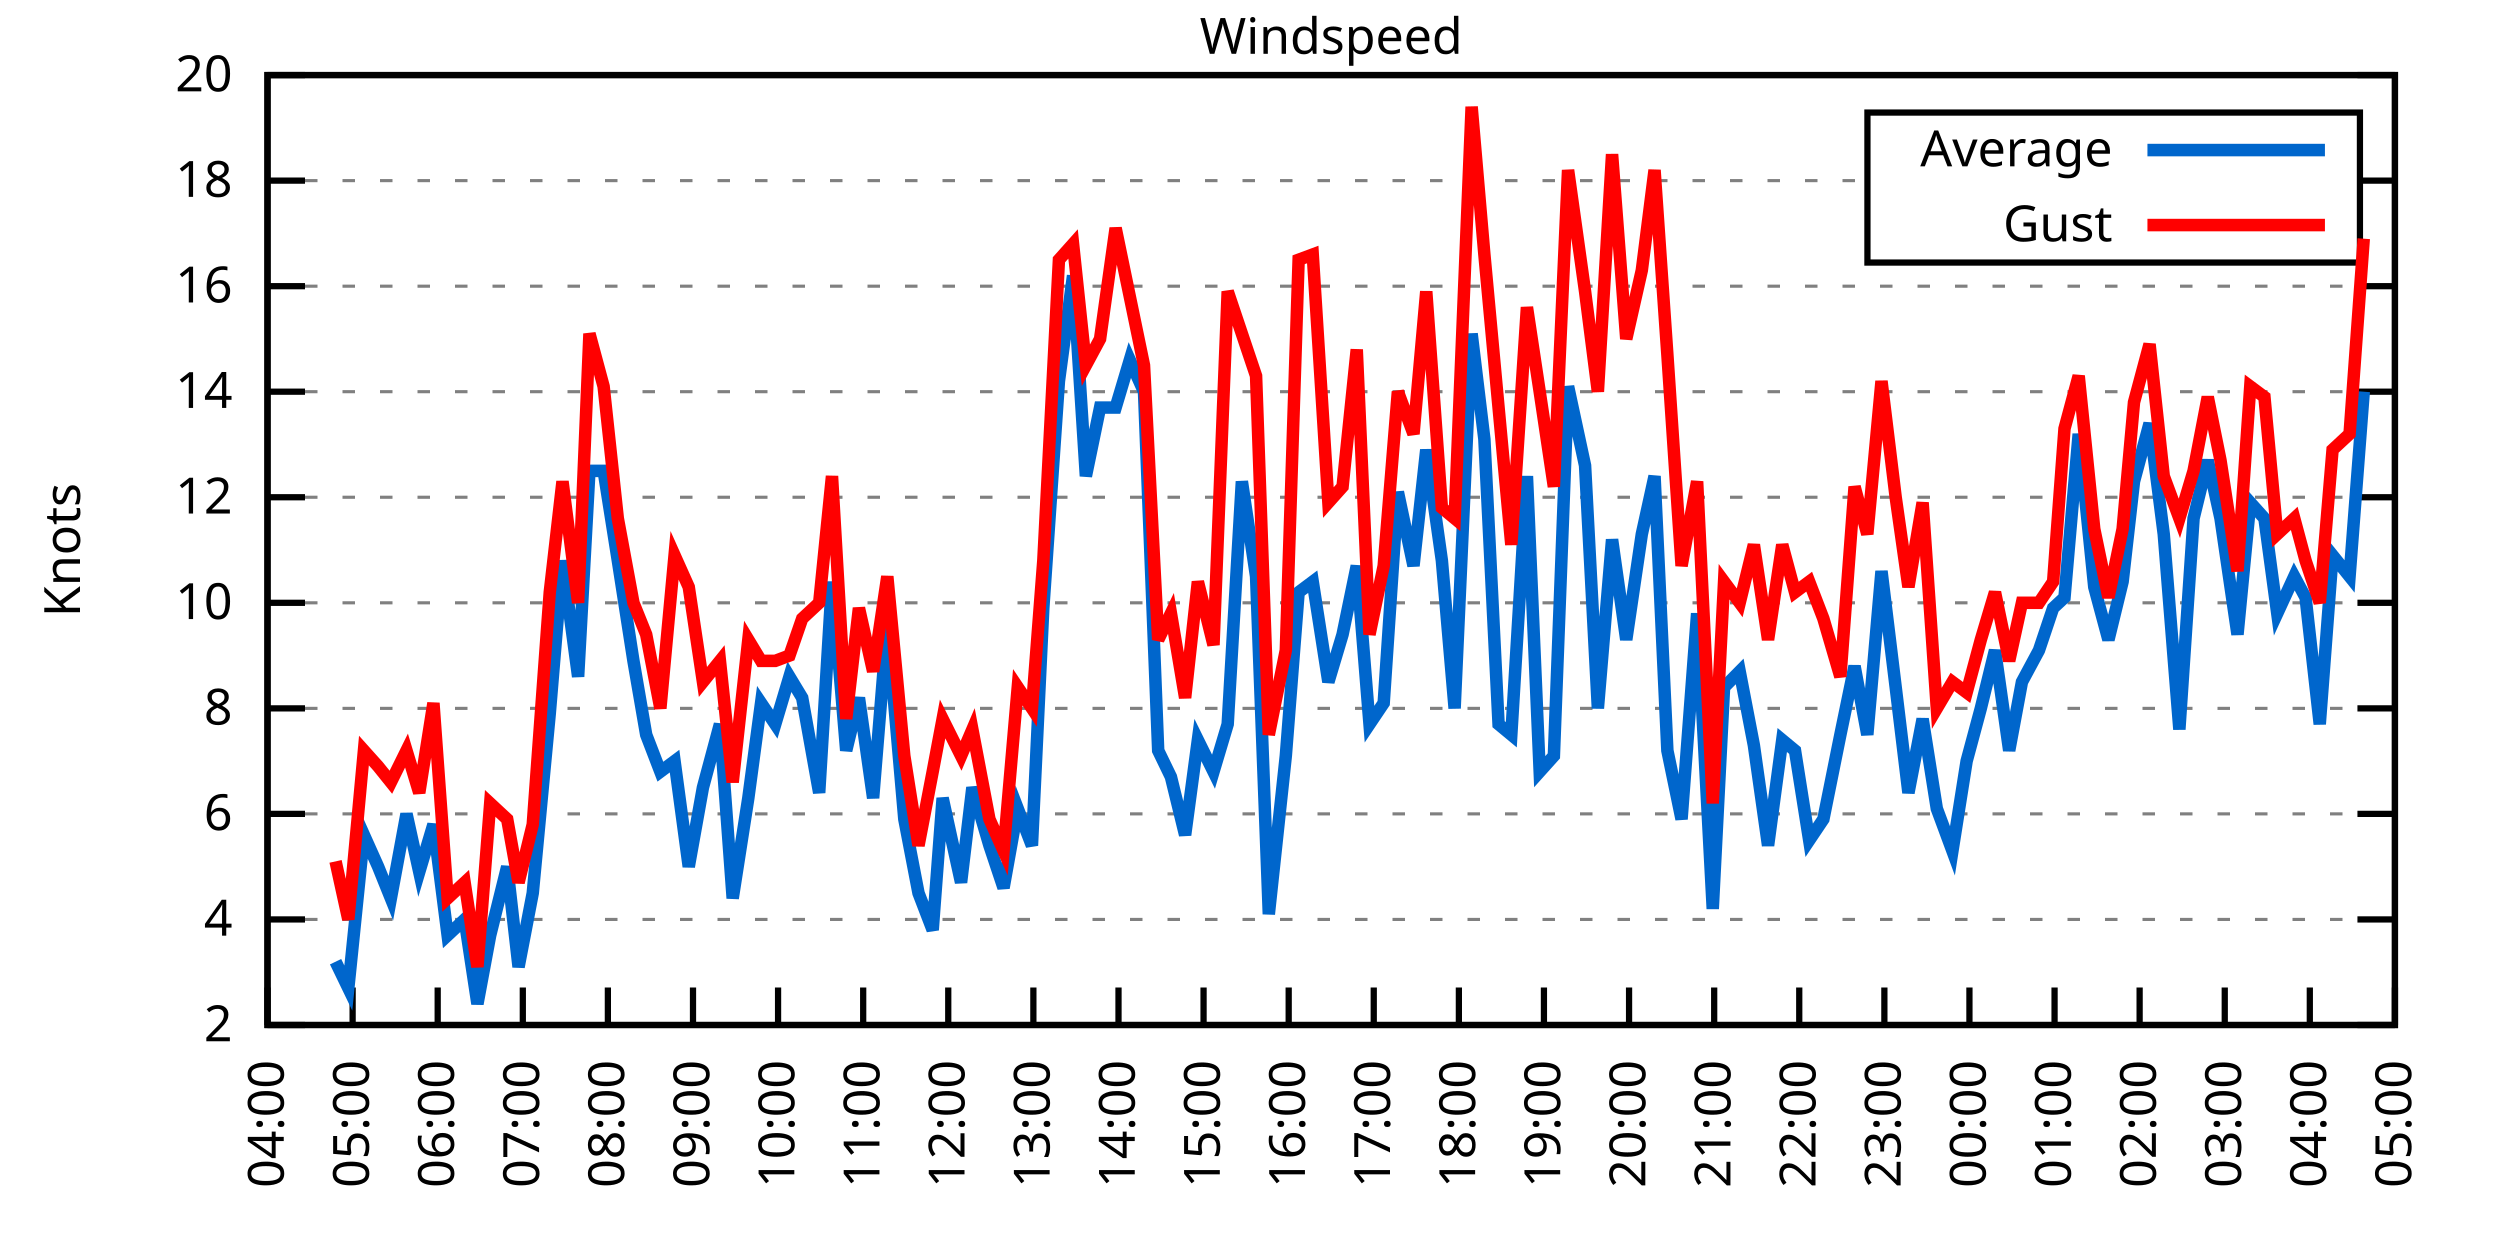
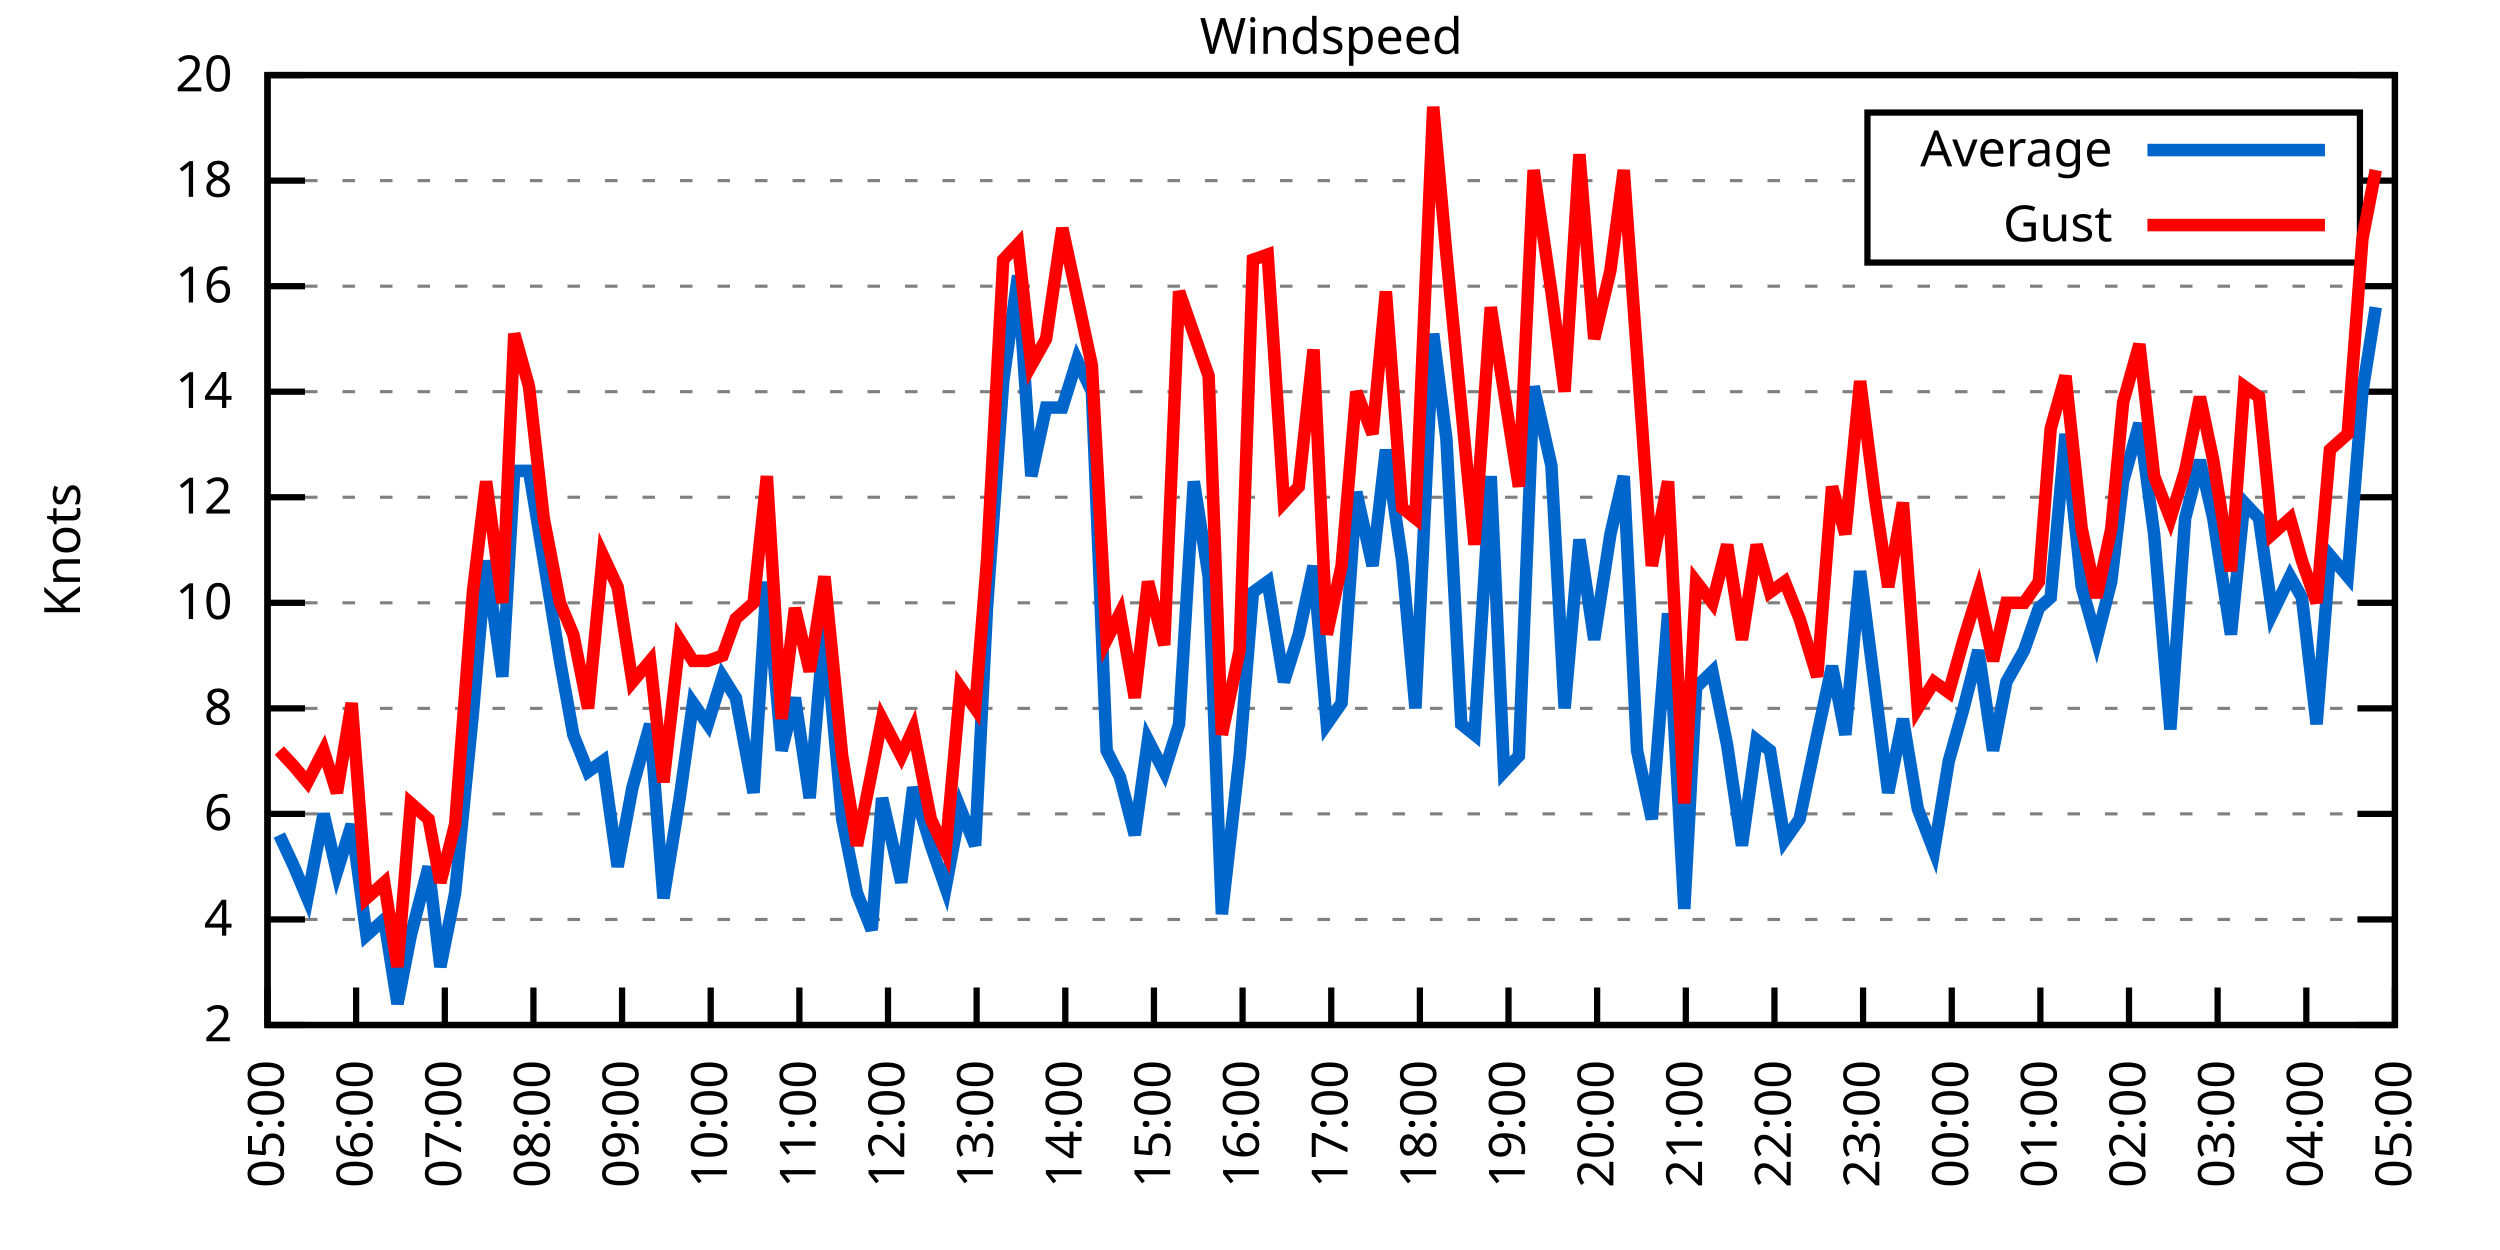
<svg xmlns="http://www.w3.org/2000/svg" xmlns:xlink="http://www.w3.org/1999/xlink" width="400" height="200" viewBox="0 0 400 200">
  <g id="gnuplot_canvas">
    <rect x="0" y="0" width="400" height="200" fill="none" />
    <defs>
      <circle id="gpDot" r="0.5" stroke-width="0.5" stroke="currentColor" />
      <path id="gpPt0" stroke-width="0.333" stroke="currentColor" d="M-1,0 h2 M0,-1 v2" />
      <path id="gpPt1" stroke-width="0.333" stroke="currentColor" d="M-1,-1 L1,1 M1,-1 L-1,1" />
      <path id="gpPt2" stroke-width="0.333" stroke="currentColor" d="M-1,0 L1,0 M0,-1 L0,1 M-1,-1 L1,1 M-1,1 L1,-1" />
      <rect id="gpPt3" stroke-width="0.333" stroke="currentColor" x="-1" y="-1" width="2" height="2" />
      <rect id="gpPt4" stroke-width="0.333" stroke="currentColor" fill="currentColor" x="-1" y="-1" width="2" height="2" />
      <circle id="gpPt5" stroke-width="0.333" stroke="currentColor" cx="0" cy="0" r="1" />
      <use xlink:href="#gpPt5" id="gpPt6" fill="currentColor" stroke="none" />
      <path id="gpPt7" stroke-width="0.333" stroke="currentColor" d="M0,-1.33 L-1.33,0.67 L1.33,0.67 z" />
      <use xlink:href="#gpPt7" id="gpPt8" fill="currentColor" stroke="none" />
      <use xlink:href="#gpPt7" id="gpPt9" stroke="currentColor" transform="rotate(180)" />
      <use xlink:href="#gpPt9" id="gpPt10" fill="currentColor" stroke="none" />
      <use xlink:href="#gpPt3" id="gpPt11" stroke="currentColor" transform="rotate(45)" />
      <use xlink:href="#gpPt11" id="gpPt12" fill="currentColor" stroke="none" />
      <path id="gpPt13" stroke-width="0.333" stroke="currentColor" d="M0,1.330 L1.265,0.411 L0.782,-1.067 L-0.782,-1.076 L-1.265,0.411 z" />
      <use xlink:href="#gpPt13" id="gpPt14" fill="currentColor" stroke="none" />
      <filter id="textbox" filterUnits="objectBoundingBox" x="0" y="0" height="1" width="1">
        <feFlood flood-color="white" flood-opacity="1" result="bgnd" />
        <feComposite in="SourceGraphic" in2="bgnd" operator="atop" />
      </filter>
      <filter id="greybox" filterUnits="objectBoundingBox" x="0" y="0" height="1" width="1">
        <feFlood flood-color="lightgrey" flood-opacity="1" result="grey" />
        <feComposite in="SourceGraphic" in2="grey" operator="atop" />
      </filter>
    </defs>
    <g fill="none" color="white" stroke="currentColor" stroke-width="1.00" stroke-linecap="butt" stroke-linejoin="miter">
</g>
    <g fill="none" color="black" stroke="currentColor" stroke-width="1.00" stroke-linecap="butt" stroke-linejoin="miter">
      <g stroke="none" shape-rendering="crispEdges">
        <polygon fill="rgb(255, 255, 255)" points="42.80,164.00 383.18,164.00 383.18,12.02 42.80,12.02 " />
      </g>
    </g>
    <g fill="none" color="black" stroke="currentColor" stroke-width="1.00" stroke-linecap="butt" stroke-linejoin="miter">
</g>
    <g fill="none" color="black" stroke="black" stroke-width="0.50" stroke-linecap="butt" stroke-linejoin="miter">
</g>
    <g fill="none" color="gray" stroke="currentColor" stroke-width="0.50" stroke-linecap="butt" stroke-linejoin="miter">
      <path stroke="gray" stroke-dasharray="2,4" class="gridline" d="M42.80,164.00 L383.19,164.00  " />
    </g>
    <g fill="none" color="gray" stroke="gray" stroke-width="1.00" stroke-linecap="butt" stroke-linejoin="miter">
</g>
    <g fill="none" color="black" stroke="currentColor" stroke-width="1.00" stroke-linecap="butt" stroke-linejoin="miter">
      <path stroke="black" d="M42.80,164.00 L48.80,164.00 M383.19,164.00 L377.19,164.00  " />
      <g transform="translate(37.20,166.60)" stroke="none" fill="black" font-family="Sans" font-size="8.00" text-anchor="end">
        <text>
          <tspan font-family="Sans"> 2</tspan>
        </text>
      </g>
    </g>
    <g fill="none" color="black" stroke="currentColor" stroke-width="1.00" stroke-linecap="butt" stroke-linejoin="miter">
</g>
    <g fill="none" color="black" stroke="black" stroke-width="0.50" stroke-linecap="butt" stroke-linejoin="miter">
</g>
    <g fill="none" color="gray" stroke="currentColor" stroke-width="0.50" stroke-linecap="butt" stroke-linejoin="miter">
      <path stroke="gray" stroke-dasharray="2,4" class="gridline" d="M42.80,147.11 L383.19,147.11  " />
    </g>
    <g fill="none" color="gray" stroke="gray" stroke-width="1.00" stroke-linecap="butt" stroke-linejoin="miter">
</g>
    <g fill="none" color="black" stroke="currentColor" stroke-width="1.00" stroke-linecap="butt" stroke-linejoin="miter">
      <path stroke="black" d="M42.80,147.11 L48.80,147.11 M383.19,147.11 L377.19,147.11  " />
      <g transform="translate(37.20,149.71)" stroke="none" fill="black" font-family="Sans" font-size="8.00" text-anchor="end">
        <text>
          <tspan font-family="Sans"> 4</tspan>
        </text>
      </g>
    </g>
    <g fill="none" color="black" stroke="currentColor" stroke-width="1.00" stroke-linecap="butt" stroke-linejoin="miter">
</g>
    <g fill="none" color="black" stroke="black" stroke-width="0.50" stroke-linecap="butt" stroke-linejoin="miter">
</g>
    <g fill="none" color="gray" stroke="currentColor" stroke-width="0.50" stroke-linecap="butt" stroke-linejoin="miter">
      <path stroke="gray" stroke-dasharray="2,4" class="gridline" d="M42.80,130.22 L383.19,130.22  " />
    </g>
    <g fill="none" color="gray" stroke="gray" stroke-width="1.00" stroke-linecap="butt" stroke-linejoin="miter">
</g>
    <g fill="none" color="black" stroke="currentColor" stroke-width="1.00" stroke-linecap="butt" stroke-linejoin="miter">
      <path stroke="black" d="M42.80,130.22 L48.80,130.22 M383.19,130.22 L377.19,130.22  " />
      <g transform="translate(37.20,132.82)" stroke="none" fill="black" font-family="Sans" font-size="8.00" text-anchor="end">
        <text>
          <tspan font-family="Sans"> 6</tspan>
        </text>
      </g>
    </g>
    <g fill="none" color="black" stroke="currentColor" stroke-width="1.00" stroke-linecap="butt" stroke-linejoin="miter">
</g>
    <g fill="none" color="black" stroke="black" stroke-width="0.50" stroke-linecap="butt" stroke-linejoin="miter">
</g>
    <g fill="none" color="gray" stroke="currentColor" stroke-width="0.50" stroke-linecap="butt" stroke-linejoin="miter">
      <path stroke="gray" stroke-dasharray="2,4" class="gridline" d="M42.80,113.34 L383.19,113.34  " />
    </g>
    <g fill="none" color="gray" stroke="gray" stroke-width="1.00" stroke-linecap="butt" stroke-linejoin="miter">
</g>
    <g fill="none" color="black" stroke="currentColor" stroke-width="1.00" stroke-linecap="butt" stroke-linejoin="miter">
      <path stroke="black" d="M42.80,113.34 L48.80,113.34 M383.19,113.34 L377.19,113.34  " />
      <g transform="translate(37.20,115.94)" stroke="none" fill="black" font-family="Sans" font-size="8.00" text-anchor="end">
        <text>
          <tspan font-family="Sans"> 8</tspan>
        </text>
      </g>
    </g>
    <g fill="none" color="black" stroke="currentColor" stroke-width="1.00" stroke-linecap="butt" stroke-linejoin="miter">
</g>
    <g fill="none" color="black" stroke="black" stroke-width="0.50" stroke-linecap="butt" stroke-linejoin="miter">
</g>
    <g fill="none" color="gray" stroke="currentColor" stroke-width="0.50" stroke-linecap="butt" stroke-linejoin="miter">
      <path stroke="gray" stroke-dasharray="2,4" class="gridline" d="M42.80,96.45 L383.19,96.45  " />
    </g>
    <g fill="none" color="gray" stroke="gray" stroke-width="1.00" stroke-linecap="butt" stroke-linejoin="miter">
</g>
    <g fill="none" color="black" stroke="currentColor" stroke-width="1.00" stroke-linecap="butt" stroke-linejoin="miter">
      <path stroke="black" d="M42.80,96.45 L48.80,96.45 M383.19,96.45 L377.19,96.45  " />
      <g transform="translate(37.20,99.05)" stroke="none" fill="black" font-family="Sans" font-size="8.00" text-anchor="end">
        <text>
          <tspan font-family="Sans"> 10</tspan>
        </text>
      </g>
    </g>
    <g fill="none" color="black" stroke="currentColor" stroke-width="1.00" stroke-linecap="butt" stroke-linejoin="miter">
</g>
    <g fill="none" color="black" stroke="black" stroke-width="0.50" stroke-linecap="butt" stroke-linejoin="miter">
</g>
    <g fill="none" color="gray" stroke="currentColor" stroke-width="0.50" stroke-linecap="butt" stroke-linejoin="miter">
      <path stroke="gray" stroke-dasharray="2,4" class="gridline" d="M42.80,79.56 L383.19,79.56  " />
    </g>
    <g fill="none" color="gray" stroke="gray" stroke-width="1.00" stroke-linecap="butt" stroke-linejoin="miter">
</g>
    <g fill="none" color="black" stroke="currentColor" stroke-width="1.00" stroke-linecap="butt" stroke-linejoin="miter">
      <path stroke="black" d="M42.80,79.56 L48.80,79.56 M383.19,79.56 L377.19,79.56  " />
      <g transform="translate(37.20,82.16)" stroke="none" fill="black" font-family="Sans" font-size="8.00" text-anchor="end">
        <text>
          <tspan font-family="Sans"> 12</tspan>
        </text>
      </g>
    </g>
    <g fill="none" color="black" stroke="currentColor" stroke-width="1.00" stroke-linecap="butt" stroke-linejoin="miter">
</g>
    <g fill="none" color="black" stroke="black" stroke-width="0.50" stroke-linecap="butt" stroke-linejoin="miter">
</g>
    <g fill="none" color="gray" stroke="currentColor" stroke-width="0.50" stroke-linecap="butt" stroke-linejoin="miter">
      <path stroke="gray" stroke-dasharray="2,4" class="gridline" d="M42.80,62.67 L383.19,62.67  " />
    </g>
    <g fill="none" color="gray" stroke="gray" stroke-width="1.00" stroke-linecap="butt" stroke-linejoin="miter">
</g>
    <g fill="none" color="black" stroke="currentColor" stroke-width="1.00" stroke-linecap="butt" stroke-linejoin="miter">
      <path stroke="black" d="M42.80,62.67 L48.80,62.67 M383.19,62.67 L377.19,62.67  " />
      <g transform="translate(37.20,65.27)" stroke="none" fill="black" font-family="Sans" font-size="8.00" text-anchor="end">
        <text>
          <tspan font-family="Sans"> 14</tspan>
        </text>
      </g>
    </g>
    <g fill="none" color="black" stroke="currentColor" stroke-width="1.00" stroke-linecap="butt" stroke-linejoin="miter">
</g>
    <g fill="none" color="black" stroke="black" stroke-width="0.50" stroke-linecap="butt" stroke-linejoin="miter">
</g>
    <g fill="none" color="gray" stroke="currentColor" stroke-width="0.50" stroke-linecap="butt" stroke-linejoin="miter">
      <path stroke="gray" stroke-dasharray="2,4" class="gridline" d="M42.80,45.79 L383.19,45.79  " />
    </g>
    <g fill="none" color="gray" stroke="gray" stroke-width="1.00" stroke-linecap="butt" stroke-linejoin="miter">
</g>
    <g fill="none" color="black" stroke="currentColor" stroke-width="1.00" stroke-linecap="butt" stroke-linejoin="miter">
      <path stroke="black" d="M42.80,45.79 L48.80,45.79 M383.19,45.79 L377.19,45.79  " />
      <g transform="translate(37.20,48.39)" stroke="none" fill="black" font-family="Sans" font-size="8.00" text-anchor="end">
        <text>
          <tspan font-family="Sans"> 16</tspan>
        </text>
      </g>
    </g>
    <g fill="none" color="black" stroke="currentColor" stroke-width="1.00" stroke-linecap="butt" stroke-linejoin="miter">
</g>
    <g fill="none" color="black" stroke="black" stroke-width="0.50" stroke-linecap="butt" stroke-linejoin="miter">
</g>
    <g fill="none" color="gray" stroke="currentColor" stroke-width="0.50" stroke-linecap="butt" stroke-linejoin="miter">
      <path stroke="gray" stroke-dasharray="2,4" class="gridline" d="M42.80,28.90 L298.79,28.90 M377.59,28.90 L383.19,28.90  " />
    </g>
    <g fill="none" color="gray" stroke="gray" stroke-width="1.00" stroke-linecap="butt" stroke-linejoin="miter">
</g>
    <g fill="none" color="black" stroke="currentColor" stroke-width="1.00" stroke-linecap="butt" stroke-linejoin="miter">
      <path stroke="black" d="M42.80,28.90 L48.80,28.90 M383.19,28.90 L377.19,28.90  " />
      <g transform="translate(37.20,31.50)" stroke="none" fill="black" font-family="Sans" font-size="8.00" text-anchor="end">
        <text>
          <tspan font-family="Sans"> 18</tspan>
        </text>
      </g>
    </g>
    <g fill="none" color="black" stroke="currentColor" stroke-width="1.00" stroke-linecap="butt" stroke-linejoin="miter">
</g>
    <g fill="none" color="black" stroke="black" stroke-width="0.50" stroke-linecap="butt" stroke-linejoin="miter">
</g>
    <g fill="none" color="gray" stroke="currentColor" stroke-width="0.50" stroke-linecap="butt" stroke-linejoin="miter">
      <path stroke="gray" stroke-dasharray="2,4" class="gridline" d="M42.80,12.01 L383.19,12.01  " />
    </g>
    <g fill="none" color="gray" stroke="gray" stroke-width="1.00" stroke-linecap="butt" stroke-linejoin="miter">
</g>
    <g fill="none" color="black" stroke="currentColor" stroke-width="1.00" stroke-linecap="butt" stroke-linejoin="miter">
      <path stroke="black" d="M42.80,12.01 L48.80,12.01 M383.19,12.01 L377.19,12.01  " />
      <g transform="translate(37.20,14.61)" stroke="none" fill="black" font-family="Sans" font-size="8.00" text-anchor="end">
        <text>
          <tspan font-family="Sans"> 20</tspan>
        </text>
      </g>
    </g>
    <g fill="none" color="black" stroke="currentColor" stroke-width="1.00" stroke-linecap="butt" stroke-linejoin="miter">
      <path stroke="black" d="M42.80,164.00 L42.80,158.00  " />
      <g transform="translate(45.40,169.60) rotate(270.00)" stroke="none" fill="black" font-family="Sans" font-size="8.00" text-anchor="end">
        <text>
-           <tspan font-family="Sans">04:00</tspan>
-         </text>
-       </g>
-     </g>
-     <g fill="none" color="black" stroke="currentColor" stroke-width="1.00" stroke-linecap="butt" stroke-linejoin="miter">
-       <path stroke="black" d="M56.42,164.00 L56.42,158.00  " />
-       <g transform="translate(59.02,169.60) rotate(270.00)" stroke="none" fill="black" font-family="Sans" font-size="8.00" text-anchor="end">
-         <text>
          <tspan font-family="Sans">05:00</tspan>
        </text>
      </g>
    </g>
    <g fill="none" color="black" stroke="currentColor" stroke-width="1.00" stroke-linecap="butt" stroke-linejoin="miter">
-       <path stroke="black" d="M70.03,164.00 L70.03,158.00  " />
-       <g transform="translate(72.63,169.60) rotate(270.00)" stroke="none" fill="black" font-family="Sans" font-size="8.00" text-anchor="end">
+       <path stroke="black" d="M56.98,164.00 L56.98,158.00  " />
+       <g transform="translate(59.58,169.60) rotate(270.00)" stroke="none" fill="black" font-family="Sans" font-size="8.00" text-anchor="end">
        <text>
          <tspan font-family="Sans">06:00</tspan>
        </text>
      </g>
    </g>
    <g fill="none" color="black" stroke="currentColor" stroke-width="1.00" stroke-linecap="butt" stroke-linejoin="miter">
-       <path stroke="black" d="M83.65,164.00 L83.65,158.00  " />
-       <g transform="translate(86.25,169.60) rotate(270.00)" stroke="none" fill="black" font-family="Sans" font-size="8.00" text-anchor="end">
+       <path stroke="black" d="M71.17,164.00 L71.17,158.00  " />
+       <g transform="translate(73.77,169.60) rotate(270.00)" stroke="none" fill="black" font-family="Sans" font-size="8.00" text-anchor="end">
        <text>
          <tspan font-family="Sans">07:00</tspan>
        </text>
      </g>
    </g>
    <g fill="none" color="black" stroke="currentColor" stroke-width="1.00" stroke-linecap="butt" stroke-linejoin="miter">
-       <path stroke="black" d="M97.26,164.00 L97.26,158.00  " />
-       <g transform="translate(99.86,169.60) rotate(270.00)" stroke="none" fill="black" font-family="Sans" font-size="8.00" text-anchor="end">
+       <path stroke="black" d="M85.35,164.00 L85.35,158.00  " />
+       <g transform="translate(87.95,169.60) rotate(270.00)" stroke="none" fill="black" font-family="Sans" font-size="8.00" text-anchor="end">
        <text>
          <tspan font-family="Sans">08:00</tspan>
        </text>
      </g>
    </g>
    <g fill="none" color="black" stroke="currentColor" stroke-width="1.00" stroke-linecap="butt" stroke-linejoin="miter">
-       <path stroke="black" d="M110.88,164.00 L110.88,158.00  " />
-       <g transform="translate(113.48,169.60) rotate(270.00)" stroke="none" fill="black" font-family="Sans" font-size="8.00" text-anchor="end">
+       <path stroke="black" d="M99.53,164.00 L99.53,158.00  " />
+       <g transform="translate(102.13,169.60) rotate(270.00)" stroke="none" fill="black" font-family="Sans" font-size="8.00" text-anchor="end">
        <text>
          <tspan font-family="Sans">09:00</tspan>
        </text>
      </g>
    </g>
    <g fill="none" color="black" stroke="currentColor" stroke-width="1.00" stroke-linecap="butt" stroke-linejoin="miter">
-       <path stroke="black" d="M124.49,164.00 L124.49,158.00  " />
-       <g transform="translate(127.09,169.60) rotate(270.00)" stroke="none" fill="black" font-family="Sans" font-size="8.00" text-anchor="end">
+       <path stroke="black" d="M113.71,164.00 L113.71,158.00  " />
+       <g transform="translate(116.31,169.60) rotate(270.00)" stroke="none" fill="black" font-family="Sans" font-size="8.00" text-anchor="end">
        <text>
          <tspan font-family="Sans">10:00</tspan>
        </text>
      </g>
    </g>
    <g fill="none" color="black" stroke="currentColor" stroke-width="1.00" stroke-linecap="butt" stroke-linejoin="miter">
-       <path stroke="black" d="M138.11,164.00 L138.11,158.00  " />
-       <g transform="translate(140.71,169.60) rotate(270.00)" stroke="none" fill="black" font-family="Sans" font-size="8.00" text-anchor="end">
+       <path stroke="black" d="M127.90,164.00 L127.90,158.00  " />
+       <g transform="translate(130.50,169.60) rotate(270.00)" stroke="none" fill="black" font-family="Sans" font-size="8.00" text-anchor="end">
        <text>
          <tspan font-family="Sans">11:00</tspan>
        </text>
      </g>
    </g>
    <g fill="none" color="black" stroke="currentColor" stroke-width="1.00" stroke-linecap="butt" stroke-linejoin="miter">
-       <path stroke="black" d="M151.72,164.00 L151.72,158.00  " />
-       <g transform="translate(154.32,169.60) rotate(270.00)" stroke="none" fill="black" font-family="Sans" font-size="8.00" text-anchor="end">
+       <path stroke="black" d="M142.08,164.00 L142.08,158.00  " />
+       <g transform="translate(144.68,169.60) rotate(270.00)" stroke="none" fill="black" font-family="Sans" font-size="8.00" text-anchor="end">
        <text>
          <tspan font-family="Sans">12:00</tspan>
        </text>
      </g>
    </g>
    <g fill="none" color="black" stroke="currentColor" stroke-width="1.00" stroke-linecap="butt" stroke-linejoin="miter">
-       <path stroke="black" d="M165.34,164.00 L165.34,158.00  " />
-       <g transform="translate(167.94,169.60) rotate(270.00)" stroke="none" fill="black" font-family="Sans" font-size="8.00" text-anchor="end">
+       <path stroke="black" d="M156.26,164.00 L156.26,158.00  " />
+       <g transform="translate(158.86,169.60) rotate(270.00)" stroke="none" fill="black" font-family="Sans" font-size="8.00" text-anchor="end">
        <text>
          <tspan font-family="Sans">13:00</tspan>
        </text>
      </g>
    </g>
    <g fill="none" color="black" stroke="currentColor" stroke-width="1.00" stroke-linecap="butt" stroke-linejoin="miter">
-       <path stroke="black" d="M178.96,164.00 L178.96,158.00  " />
-       <g transform="translate(181.56,169.60) rotate(270.00)" stroke="none" fill="black" font-family="Sans" font-size="8.00" text-anchor="end">
+       <path stroke="black" d="M170.45,164.00 L170.45,158.00  " />
+       <g transform="translate(173.05,169.60) rotate(270.00)" stroke="none" fill="black" font-family="Sans" font-size="8.00" text-anchor="end">
        <text>
          <tspan font-family="Sans">14:00</tspan>
        </text>
      </g>
    </g>
    <g fill="none" color="black" stroke="currentColor" stroke-width="1.00" stroke-linecap="butt" stroke-linejoin="miter">
-       <path stroke="black" d="M192.57,164.00 L192.57,158.00  " />
-       <g transform="translate(195.17,169.60) rotate(270.00)" stroke="none" fill="black" font-family="Sans" font-size="8.00" text-anchor="end">
+       <path stroke="black" d="M184.63,164.00 L184.63,158.00  " />
+       <g transform="translate(187.23,169.60) rotate(270.00)" stroke="none" fill="black" font-family="Sans" font-size="8.00" text-anchor="end">
        <text>
          <tspan font-family="Sans">15:00</tspan>
        </text>
      </g>
    </g>
    <g fill="none" color="black" stroke="currentColor" stroke-width="1.00" stroke-linecap="butt" stroke-linejoin="miter">
-       <path stroke="black" d="M206.19,164.00 L206.19,158.00  " />
-       <g transform="translate(208.79,169.60) rotate(270.00)" stroke="none" fill="black" font-family="Sans" font-size="8.00" text-anchor="end">
+       <path stroke="black" d="M198.81,164.00 L198.81,158.00  " />
+       <g transform="translate(201.41,169.60) rotate(270.00)" stroke="none" fill="black" font-family="Sans" font-size="8.00" text-anchor="end">
        <text>
          <tspan font-family="Sans">16:00</tspan>
        </text>
      </g>
    </g>
    <g fill="none" color="black" stroke="currentColor" stroke-width="1.00" stroke-linecap="butt" stroke-linejoin="miter">
-       <path stroke="black" d="M219.80,164.00 L219.80,158.00  " />
-       <g transform="translate(222.40,169.60) rotate(270.00)" stroke="none" fill="black" font-family="Sans" font-size="8.00" text-anchor="end">
+       <path stroke="black" d="M213.00,164.00 L213.00,158.00  " />
+       <g transform="translate(215.60,169.60) rotate(270.00)" stroke="none" fill="black" font-family="Sans" font-size="8.00" text-anchor="end">
        <text>
          <tspan font-family="Sans">17:00</tspan>
        </text>
      </g>
    </g>
    <g fill="none" color="black" stroke="currentColor" stroke-width="1.00" stroke-linecap="butt" stroke-linejoin="miter">
-       <path stroke="black" d="M233.42,164.00 L233.42,158.00  " />
-       <g transform="translate(236.02,169.60) rotate(270.00)" stroke="none" fill="black" font-family="Sans" font-size="8.00" text-anchor="end">
+       <path stroke="black" d="M227.18,164.00 L227.18,158.00  " />
+       <g transform="translate(229.78,169.60) rotate(270.00)" stroke="none" fill="black" font-family="Sans" font-size="8.00" text-anchor="end">
        <text>
          <tspan font-family="Sans">18:00</tspan>
        </text>
      </g>
    </g>
    <g fill="none" color="black" stroke="currentColor" stroke-width="1.00" stroke-linecap="butt" stroke-linejoin="miter">
-       <path stroke="black" d="M247.03,164.00 L247.03,158.00  " />
-       <g transform="translate(249.63,169.60) rotate(270.00)" stroke="none" fill="black" font-family="Sans" font-size="8.00" text-anchor="end">
+       <path stroke="black" d="M241.36,164.00 L241.36,158.00  " />
+       <g transform="translate(243.96,169.60) rotate(270.00)" stroke="none" fill="black" font-family="Sans" font-size="8.00" text-anchor="end">
        <text>
          <tspan font-family="Sans">19:00</tspan>
        </text>
      </g>
    </g>
    <g fill="none" color="black" stroke="currentColor" stroke-width="1.00" stroke-linecap="butt" stroke-linejoin="miter">
-       <path stroke="black" d="M260.65,164.00 L260.65,158.00  " />
-       <g transform="translate(263.25,169.60) rotate(270.00)" stroke="none" fill="black" font-family="Sans" font-size="8.00" text-anchor="end">
+       <path stroke="black" d="M255.54,164.00 L255.54,158.00  " />
+       <g transform="translate(258.14,169.60) rotate(270.00)" stroke="none" fill="black" font-family="Sans" font-size="8.00" text-anchor="end">
        <text>
          <tspan font-family="Sans">20:00</tspan>
        </text>
      </g>
    </g>
    <g fill="none" color="black" stroke="currentColor" stroke-width="1.00" stroke-linecap="butt" stroke-linejoin="miter">
-       <path stroke="black" d="M274.27,164.00 L274.27,158.00  " />
-       <g transform="translate(276.87,169.60) rotate(270.00)" stroke="none" fill="black" font-family="Sans" font-size="8.00" text-anchor="end">
+       <path stroke="black" d="M269.73,164.00 L269.73,158.00  " />
+       <g transform="translate(272.33,169.60) rotate(270.00)" stroke="none" fill="black" font-family="Sans" font-size="8.00" text-anchor="end">
        <text>
          <tspan font-family="Sans">21:00</tspan>
        </text>
      </g>
    </g>
    <g fill="none" color="black" stroke="currentColor" stroke-width="1.00" stroke-linecap="butt" stroke-linejoin="miter">
-       <path stroke="black" d="M287.88,164.00 L287.88,158.00  " />
-       <g transform="translate(290.48,169.60) rotate(270.00)" stroke="none" fill="black" font-family="Sans" font-size="8.00" text-anchor="end">
+       <path stroke="black" d="M283.91,164.00 L283.91,158.00  " />
+       <g transform="translate(286.51,169.60) rotate(270.00)" stroke="none" fill="black" font-family="Sans" font-size="8.00" text-anchor="end">
        <text>
          <tspan font-family="Sans">22:00</tspan>
        </text>
      </g>
    </g>
    <g fill="none" color="black" stroke="currentColor" stroke-width="1.00" stroke-linecap="butt" stroke-linejoin="miter">
-       <path stroke="black" d="M301.50,164.00 L301.50,158.00  " />
-       <g transform="translate(304.10,169.60) rotate(270.00)" stroke="none" fill="black" font-family="Sans" font-size="8.00" text-anchor="end">
+       <path stroke="black" d="M298.09,164.00 L298.09,158.00  " />
+       <g transform="translate(300.69,169.60) rotate(270.00)" stroke="none" fill="black" font-family="Sans" font-size="8.00" text-anchor="end">
        <text>
          <tspan font-family="Sans">23:00</tspan>
        </text>
      </g>
    </g>
    <g fill="none" color="black" stroke="currentColor" stroke-width="1.00" stroke-linecap="butt" stroke-linejoin="miter">
-       <path stroke="black" d="M315.11,164.00 L315.11,158.00  " />
-       <g transform="translate(317.71,169.60) rotate(270.00)" stroke="none" fill="black" font-family="Sans" font-size="8.00" text-anchor="end">
+       <path stroke="black" d="M312.28,164.00 L312.28,158.00  " />
+       <g transform="translate(314.88,169.60) rotate(270.00)" stroke="none" fill="black" font-family="Sans" font-size="8.00" text-anchor="end">
        <text>
          <tspan font-family="Sans">00:00</tspan>
        </text>
      </g>
    </g>
    <g fill="none" color="black" stroke="currentColor" stroke-width="1.00" stroke-linecap="butt" stroke-linejoin="miter">
-       <path stroke="black" d="M328.73,164.00 L328.73,158.00  " />
-       <g transform="translate(331.33,169.60) rotate(270.00)" stroke="none" fill="black" font-family="Sans" font-size="8.00" text-anchor="end">
+       <path stroke="black" d="M326.46,164.00 L326.46,158.00  " />
+       <g transform="translate(329.06,169.60) rotate(270.00)" stroke="none" fill="black" font-family="Sans" font-size="8.00" text-anchor="end">
        <text>
          <tspan font-family="Sans">01:00</tspan>
        </text>
      </g>
    </g>
    <g fill="none" color="black" stroke="currentColor" stroke-width="1.00" stroke-linecap="butt" stroke-linejoin="miter">
-       <path stroke="black" d="M342.34,164.00 L342.34,158.00  " />
-       <g transform="translate(344.94,169.60) rotate(270.00)" stroke="none" fill="black" font-family="Sans" font-size="8.00" text-anchor="end">
+       <path stroke="black" d="M340.64,164.00 L340.64,158.00  " />
+       <g transform="translate(343.24,169.60) rotate(270.00)" stroke="none" fill="black" font-family="Sans" font-size="8.00" text-anchor="end">
        <text>
          <tspan font-family="Sans">02:00</tspan>
        </text>
      </g>
    </g>
    <g fill="none" color="black" stroke="currentColor" stroke-width="1.00" stroke-linecap="butt" stroke-linejoin="miter">
-       <path stroke="black" d="M355.96,164.00 L355.96,158.00  " />
-       <g transform="translate(358.56,169.60) rotate(270.00)" stroke="none" fill="black" font-family="Sans" font-size="8.00" text-anchor="end">
+       <path stroke="black" d="M354.82,164.00 L354.82,158.00  " />
+       <g transform="translate(357.42,169.60) rotate(270.00)" stroke="none" fill="black" font-family="Sans" font-size="8.00" text-anchor="end">
        <text>
          <tspan font-family="Sans">03:00</tspan>
        </text>
      </g>
    </g>
    <g fill="none" color="black" stroke="currentColor" stroke-width="1.00" stroke-linecap="butt" stroke-linejoin="miter">
-       <path stroke="black" d="M369.57,164.00 L369.57,158.00  " />
-       <g transform="translate(372.17,169.60) rotate(270.00)" stroke="none" fill="black" font-family="Sans" font-size="8.00" text-anchor="end">
+       <path stroke="black" d="M369.01,164.00 L369.01,158.00  " />
+       <g transform="translate(371.61,169.60) rotate(270.00)" stroke="none" fill="black" font-family="Sans" font-size="8.00" text-anchor="end">
        <text>
          <tspan font-family="Sans">04:00</tspan>
        </text>
      </g>
    </g>
    <g fill="none" color="black" stroke="currentColor" stroke-width="1.00" stroke-linecap="butt" stroke-linejoin="miter">
      <path stroke="black" d="M383.19,164.00 L383.19,158.00  " />
      <g transform="translate(385.79,169.60) rotate(270.00)" stroke="none" fill="black" font-family="Sans" font-size="8.00" text-anchor="end">
        <text>
          <tspan font-family="Sans">05:00</tspan>
        </text>
      </g>
    </g>
    <g fill="none" color="black" stroke="currentColor" stroke-width="1.00" stroke-linecap="butt" stroke-linejoin="miter">
</g>
    <g fill="none" color="black" stroke="currentColor" stroke-width="1.00" stroke-linecap="butt" stroke-linejoin="miter">
      <path stroke="black" d="M42.80,12.01 L42.80,164.00 L383.19,164.00 L383.19,12.01 L42.80,12.01 Z  " />
    </g>
    <g fill="none" color="black" stroke="currentColor" stroke-width="1.00" stroke-linecap="butt" stroke-linejoin="miter">
</g>
    <g fill="none" color="black" stroke="currentColor" stroke-width="1.00" stroke-linecap="butt" stroke-linejoin="miter">
      <path stroke="black" d="M298.79,42.01 L298.79,18.01 L377.59,18.01 L377.59,42.01 L298.79,42.01 Z  " />
    </g>
    <g id="Windspeed_plot_1">
      <g fill="none" color="white" stroke="black" stroke-width="2.00" stroke-linecap="butt" stroke-linejoin="miter">
</g>
      <g fill="none" color="black" stroke="currentColor" stroke-width="2.00" stroke-linecap="butt" stroke-linejoin="miter">
        <g transform="translate(337.99,26.61)" stroke="none" fill="black" font-family="Sans" font-size="8.00" text-anchor="end">
          <text>
            <tspan font-family="Sans">Average</tspan>
          </text>
        </g>
      </g>
      <g fill="none" color="black" stroke="currentColor" stroke-width="2.00" stroke-linecap="butt" stroke-linejoin="miter">
-         <path stroke="rgb(  0, 102, 204)" d="M343.59,24.01 L371.99,24.01 M53.69,153.87 L55.73,158.09 L58.23,133.60 L60.50,138.67 L62.54,143.73 L65.04,130.22   L67.08,139.51 L69.35,131.91 L71.62,149.65 L74.34,147.11 L76.39,160.62 L78.43,149.65 L81.15,138.67 L82.97,154.71   L85.24,142.89 L87.96,114.18 L90.00,89.69 L92.50,108.27 L94.31,75.34 L96.58,75.34 L98.85,89.69 L101.35,105.74   L103.39,117.56 L105.66,123.47 L107.93,121.78 L110.20,138.67 L112.47,126.00 L115.19,115.87 L117.23,143.73 L119.73,127.69   L121.77,112.49 L124.04,115.87 L126.31,108.27 L128.35,111.65 L131.07,126.85 L133.12,93.07 L135.39,120.09 L137.43,111.65   L139.70,127.69 L141.97,99.83 L144.69,131.07 L146.96,142.89 L149.23,148.80 L150.82,127.69 L153.77,141.20 L155.58,126.00   L158.31,135.29 L160.57,142.05 L162.84,129.38 L165.11,135.29 L166.93,97.29 L169.43,60.98 L171.69,44.10 L173.74,76.18   L176.01,65.21 L178.50,65.21 L180.77,57.61 L183.04,62.67 L185.31,120.09 L187.35,124.31 L189.62,133.60 L191.66,118.40   L194.16,123.47 L196.43,115.87 L198.70,77.03 L200.97,92.23 L203.01,146.27 L205.73,120.94 L207.78,94.76 L210.04,93.07   L212.54,109.11 L214.81,101.52 L217.08,90.54 L219.12,115.87 L221.39,112.49 L223.66,78.72 L226.16,90.54 L228.20,71.96   L230.70,89.69 L232.74,113.34 L235.46,53.39 L237.50,70.27 L239.77,115.87 L241.81,117.56 L244.31,76.18 L246.35,123.47   L248.62,120.94 L250.89,61.83 L253.61,74.49 L255.66,113.34 L257.93,86.32 L260.20,102.36 L262.69,85.47 L264.73,76.18   L266.78,120.09 L269.05,131.07 L271.54,98.14 L274.04,145.42 L275.85,109.96 L278.35,107.43 L280.62,119.25 L282.89,135.29   L285.16,118.40 L287.20,120.09 L289.47,134.45 L291.74,131.07 L294.46,117.56 L296.73,106.58 L298.77,117.56 L301.04,91.38   L303.31,109.96 L305.35,126.85 L307.62,115.03 L309.89,129.38 L312.39,136.14 L314.66,121.78 L316.93,113.34 L319.20,104.05   L321.47,120.09 L323.51,109.11 L326.23,104.05 L328.50,97.29 L330.32,95.60 L332.59,69.43 L335.08,93.92 L337.35,102.36   L339.62,93.07 L341.44,77.03 L343.93,67.74 L346.20,85.47 L348.70,116.71 L350.97,82.94 L353.24,73.65 L355.28,82.94   L358.00,101.52 L360.04,80.41 L362.31,82.94 L364.36,98.14 L367.08,92.23 L368.89,95.60 L371.16,115.87 L373.21,88.85   L375.93,92.23 L378.20,62.67  " />
+         <path stroke="rgb(  0, 102, 204)" d="M343.59,24.01 L371.99,24.01 M44.69,133.60 L47.05,138.67 L49.18,143.73 L51.78,130.22 L53.91,139.51 L56.27,131.91   L58.64,149.65 L61.47,147.11 L63.60,160.62 L65.73,149.65 L68.57,138.67 L70.46,154.71 L72.82,142.89 L75.66,114.18   L77.78,89.69 L80.38,108.27 L82.28,75.34 L84.64,75.34 L87.00,89.69 L89.60,105.74 L91.73,117.56 L94.09,123.47   L96.46,121.78 L98.82,138.67 L101.19,126.00 L104.02,115.87 L106.15,143.73 L108.75,127.69 L110.88,112.49 L113.24,115.87   L115.61,108.27 L117.73,111.65 L120.57,126.85 L122.70,93.07 L125.06,120.09 L127.19,111.65 L129.55,127.69 L131.92,99.83   L134.75,131.07 L137.12,142.89 L139.48,148.80 L141.13,127.69 L144.21,141.20 L146.10,126.00 L148.94,135.29 L151.30,142.05   L153.66,129.38 L156.03,135.29 L157.92,97.29 L160.52,60.98 L162.88,44.10 L165.01,76.18 L167.37,65.21 L169.97,65.21   L172.34,57.61 L174.70,62.67 L177.06,120.09 L179.19,124.31 L181.56,133.60 L183.68,118.40 L186.28,123.47 L188.65,115.87   L191.01,77.03 L193.38,92.23 L195.50,146.27 L198.34,120.94 L200.47,94.76 L202.83,93.07 L205.43,109.11 L207.79,101.52   L210.16,90.54 L212.29,115.87 L214.65,112.49 L217.01,78.72 L219.61,90.54 L221.74,71.96 L224.34,89.69 L226.47,113.34   L229.31,53.39 L231.43,70.27 L233.80,115.87 L235.92,117.56 L238.52,76.18 L240.65,123.47 L243.02,120.94 L245.38,61.83   L248.22,74.49 L250.34,113.34 L252.71,86.32 L255.07,102.36 L257.67,85.47 L259.80,76.18 L261.93,120.09 L264.29,131.07   L266.89,98.14 L269.49,145.42 L271.38,109.96 L273.98,107.43 L276.35,119.25 L278.71,135.29 L281.07,118.40 L283.20,120.09   L285.56,134.45 L287.93,131.07 L290.76,117.56 L293.13,106.58 L295.26,117.56 L297.62,91.38 L299.98,109.96 L302.11,126.85   L304.47,115.03 L306.84,129.38 L309.44,136.14 L311.80,121.78 L314.17,113.34 L316.53,104.05 L318.89,120.09 L321.02,109.11   L323.86,104.05 L326.22,97.29 L328.11,95.60 L330.48,69.43 L333.08,93.92 L335.44,102.36 L337.80,93.07 L339.70,77.03   L342.30,67.74 L344.66,85.47 L347.26,116.71 L349.62,82.94 L351.99,73.65 L354.12,82.94 L356.95,101.52 L359.08,80.41   L361.44,82.94 L363.57,98.14 L366.41,92.23 L368.30,95.60 L370.66,115.87 L372.79,88.85 L375.63,92.23 L377.99,62.67   L380.12,49.16  " />
      </g>
    </g>
    <g id="Windspeed_plot_2">
      <g fill="none" color="black" stroke="currentColor" stroke-width="2.00" stroke-linecap="butt" stroke-linejoin="miter">
        <g transform="translate(337.99,38.61)" stroke="none" fill="black" font-family="Sans" font-size="8.00" text-anchor="end">
          <text>
            <tspan font-family="Sans">Gust</tspan>
          </text>
        </g>
      </g>
      <g fill="none" color="black" stroke="currentColor" stroke-width="2.00" stroke-linecap="butt" stroke-linejoin="miter">
-         <path stroke="rgb(255,   0,   0)" d="M343.59,36.01 L371.99,36.01 M53.69,137.82 L55.73,147.11 L58.23,120.09 L60.50,122.62 L62.54,125.16 L65.04,120.09   L67.08,126.85 L69.35,112.49 L71.62,143.73 L74.34,141.20 L76.39,154.71 L78.43,128.54 L81.15,131.07 L82.97,141.20   L85.24,131.91 L87.96,94.76 L90.00,77.03 L92.50,96.45 L94.31,53.39 L96.58,61.83 L98.85,82.94 L101.35,96.45   L103.39,101.52 L105.66,113.34 L107.93,88.85 L110.20,93.92 L112.47,109.11 L115.19,105.74 L117.23,125.16 L119.73,102.36   L121.77,105.74 L124.04,105.74 L126.31,104.89 L128.35,98.98 L131.07,96.45 L133.12,76.18 L135.39,115.03 L137.43,97.29   L139.70,107.43 L141.97,92.23 L144.69,120.94 L146.96,135.29 L149.23,123.47 L150.82,115.03 L153.77,120.94 L155.58,116.71   L158.31,131.07 L160.57,136.14 L162.84,109.96 L165.11,113.34 L166.93,89.69 L169.43,41.56 L171.69,39.03 L173.74,58.45   L176.01,54.23 L178.50,36.50 L180.77,47.47 L183.04,58.45 L185.31,102.36 L187.35,98.14 L189.62,111.65 L191.66,93.07   L194.16,103.20 L196.43,46.63 L198.70,53.39 L200.97,60.14 L203.01,117.56 L205.73,104.05 L207.78,41.56 L210.04,40.72   L212.54,80.41 L214.81,77.87 L217.08,55.92 L219.12,101.52 L221.39,90.54 L223.66,62.67 L226.16,69.43 L228.20,46.63   L230.70,81.25 L232.74,82.94 L235.46,17.08 L237.50,40.72 L239.77,65.21 L241.81,87.16 L244.31,49.16 L246.35,62.67   L248.62,77.87 L250.89,27.21 L253.61,46.63 L255.66,62.67 L257.93,24.68 L260.20,54.23 L262.69,43.25 L264.73,27.21   L266.78,56.76 L269.05,90.54 L271.54,77.03 L274.04,128.54 L275.85,93.07 L278.35,96.45 L280.62,87.16 L282.89,102.36   L285.16,87.16 L287.20,94.76 L289.47,93.07 L291.74,98.98 L294.46,108.27 L296.73,77.87 L298.77,85.47 L301.04,60.98   L303.31,79.56 L305.35,93.92 L307.62,80.41 L309.89,113.34 L312.39,109.11 L314.66,110.80 L316.93,102.36 L319.20,94.76   L321.47,105.74 L323.51,96.45 L326.23,96.45 L328.50,93.07 L330.32,68.58 L332.59,60.14 L335.08,84.63 L337.35,95.60   L339.62,84.63 L341.44,64.36 L343.93,55.07 L346.20,76.18 L348.70,82.94 L350.97,75.34 L353.24,63.52 L355.28,73.65   L358.00,91.38 L360.04,61.83 L362.31,63.52 L364.36,85.47 L367.08,82.94 L368.89,89.69 L371.16,96.45 L373.21,71.96   L375.93,69.43 L378.20,38.19  " />
+         <path stroke="rgb(255,   0,   0)" d="M343.59,36.01 L371.99,36.01 M44.69,120.09 L47.05,122.62 L49.18,125.16 L51.78,120.09 L53.91,126.85 L56.27,112.49   L58.64,143.73 L61.47,141.20 L63.60,154.71 L65.73,128.54 L68.57,131.07 L70.46,141.20 L72.82,131.91 L75.66,94.76   L77.78,77.03 L80.38,96.45 L82.28,53.39 L84.64,61.83 L87.00,82.94 L89.60,96.45 L91.73,101.52 L94.09,113.34   L96.46,88.85 L98.82,93.92 L101.19,109.11 L104.02,105.74 L106.15,125.16 L108.75,102.36 L110.88,105.74 L113.24,105.74   L115.61,104.89 L117.73,98.98 L120.57,96.45 L122.70,76.18 L125.06,115.03 L127.19,97.29 L129.55,107.43 L131.92,92.23   L134.75,120.94 L137.12,135.29 L139.48,123.47 L141.13,115.03 L144.21,120.94 L146.10,116.71 L148.94,131.07 L151.30,136.14   L153.66,109.96 L156.03,113.34 L157.92,89.69 L160.52,41.56 L162.88,39.03 L165.01,58.45 L167.37,54.23 L169.97,36.50   L172.34,47.47 L174.70,58.45 L177.06,102.36 L179.19,98.14 L181.56,111.65 L183.68,93.07 L186.28,103.20 L188.65,46.63   L191.01,53.39 L193.38,60.14 L195.50,117.56 L198.34,104.05 L200.47,41.56 L202.83,40.72 L205.43,80.41 L207.79,77.87   L210.16,55.92 L212.29,101.52 L214.65,90.54 L217.01,62.67 L219.61,69.43 L221.74,46.63 L224.34,81.25 L226.47,82.94   L229.31,17.08 L231.43,40.72 L233.80,65.21 L235.92,87.16 L238.52,49.16 L240.65,62.67 L243.02,77.87 L245.38,27.21   L248.22,46.63 L250.34,62.67 L252.71,24.68 L255.07,54.23 L257.67,43.25 L259.80,27.21 L261.93,56.76 L264.29,90.54   L266.89,77.03 L269.49,128.54 L271.38,93.07 L273.98,96.45 L276.35,87.16 L278.71,102.36 L281.07,87.16 L283.20,94.76   L285.56,93.07 L287.93,98.98 L290.76,108.27 L293.13,77.87 L295.26,85.47 L297.62,60.98 L299.98,79.56 L302.11,93.92   L304.47,80.41 L306.84,113.34 L309.44,109.11 L311.80,110.80 L314.17,102.36 L316.53,94.76 L318.89,105.74 L321.02,96.45   L323.86,96.45 L326.22,93.07 L328.11,68.58 L330.48,60.14 L333.08,84.63 L335.44,95.60 L337.80,84.63 L339.70,64.36   L342.30,55.07 L344.66,76.18 L347.26,82.94 L349.62,75.34 L351.99,63.52 L354.12,73.65 L356.95,91.38 L359.08,61.83   L361.44,63.52 L363.57,85.47 L366.41,82.94 L368.30,89.69 L370.66,96.45 L372.79,71.96 L375.63,69.43 L377.99,38.19   L380.12,27.21  " />
      </g>
    </g>
    <g fill="none" color="black" stroke="currentColor" stroke-width="2.00" stroke-linecap="butt" stroke-linejoin="miter">
</g>
    <g fill="none" color="black" stroke="black" stroke-width="1.00" stroke-linecap="butt" stroke-linejoin="miter">
</g>
    <g fill="none" color="black" stroke="currentColor" stroke-width="1.00" stroke-linecap="butt" stroke-linejoin="miter">
      <path stroke="black" d="M42.80,12.01 L42.80,164.00 L383.19,164.00 L383.19,12.01 L42.80,12.01 Z  " />
      <g transform="translate(12.80,88.01) rotate(270.00)" stroke="none" fill="black" font-family="Sans" font-size="8.00" text-anchor="middle">
        <text>
          <tspan font-family="Sans">Knots</tspan>
        </text>
      </g>
    </g>
    <g fill="none" color="black" stroke="currentColor" stroke-width="1.00" stroke-linecap="butt" stroke-linejoin="miter">
</g>
    <g fill="none" color="black" stroke="currentColor" stroke-width="1.00" stroke-linecap="butt" stroke-linejoin="miter">
      <g transform="translate(212.99,8.61)" stroke="none" fill="black" font-family="Sans" font-size="8.00" text-anchor="middle">
        <text>
          <tspan font-family="Sans">Windspeed</tspan>
        </text>
      </g>
    </g>
    <g fill="none" color="black" stroke="currentColor" stroke-width="1.00" stroke-linecap="butt" stroke-linejoin="miter">
</g>
  </g>
</svg>
